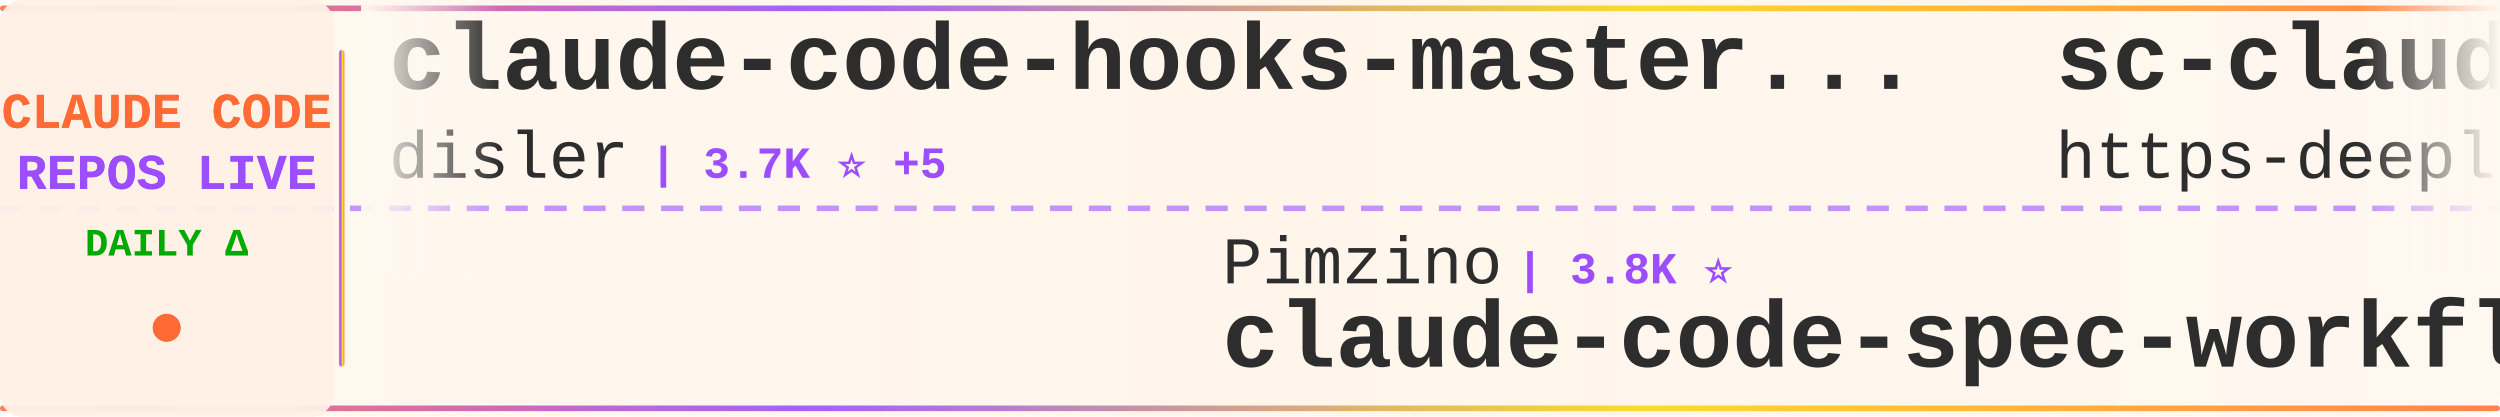
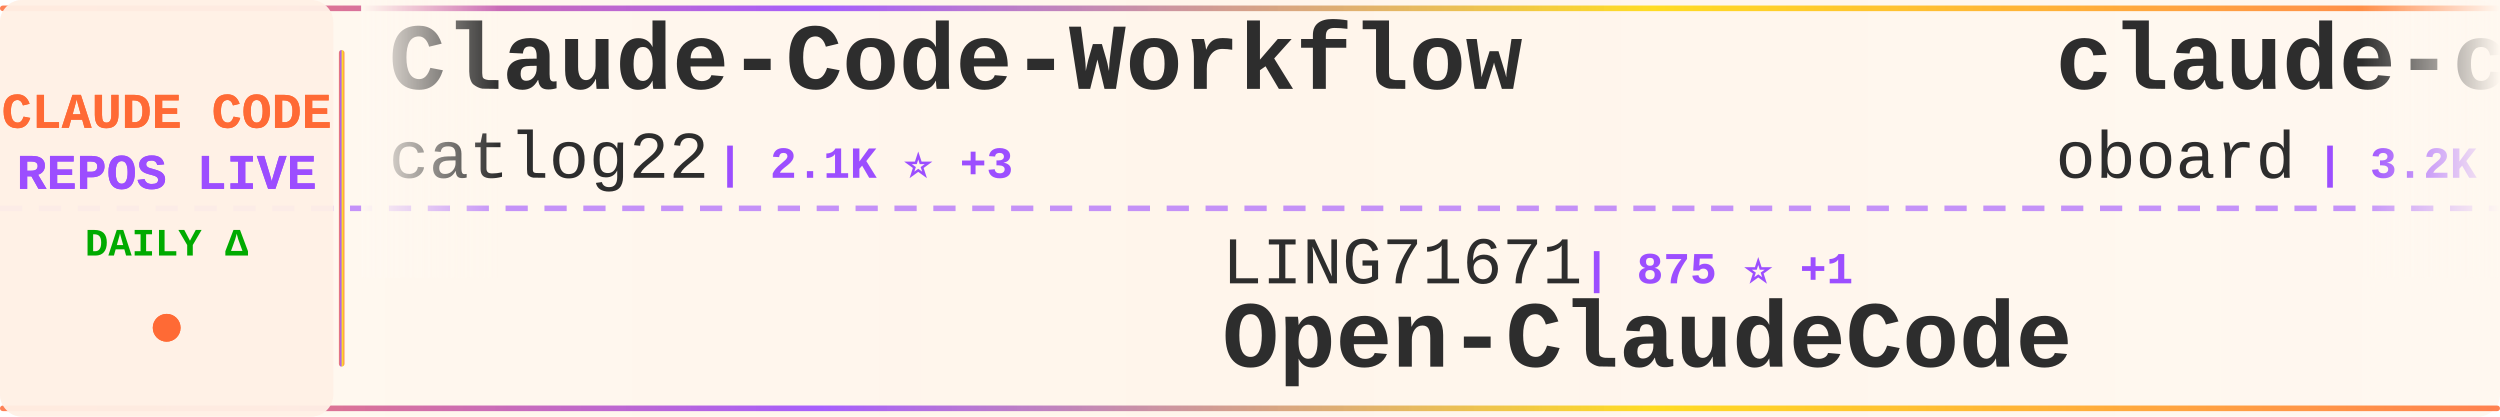
<svg xmlns="http://www.w3.org/2000/svg" width="900" height="150">
  <defs>
    <linearGradient id="tickerBg" x1="0%" y1="0%" x2="100%" y2="0%">
      <stop offset="0%" style="stop-color:#fff8f0;stop-opacity:0.98" />
      <stop offset="50%" style="stop-color:#fff5eb;stop-opacity:1" />
      <stop offset="100%" style="stop-color:#fff8f0;stop-opacity:0.98" />
    </linearGradient>
    <linearGradient id="borderGrad" x1="0%" y1="0%" x2="100%" y2="0%">
      <stop offset="0%" style="stop-color:#FF6B35;stop-opacity:0.85">
        <animate attributeName="stop-opacity" values="0.85;1;0.85" dur="2s" repeatCount="indefinite" />
      </stop>
      <stop offset="33%" style="stop-color:#9C4EFF;stop-opacity:0.9">
        <animate attributeName="stop-opacity" values="0.9;1;0.9" dur="2.2s" repeatCount="indefinite" />
      </stop>
      <stop offset="66%" style="stop-color:#FFD700;stop-opacity:0.85">
        <animate attributeName="stop-opacity" values="0.85;1;0.85" dur="1.8s" repeatCount="indefinite" />
      </stop>
      <stop offset="100%" style="stop-color:#FF6B35;stop-opacity:0.85">
        <animate attributeName="stop-opacity" values="0.85;1;0.85" dur="2s" repeatCount="indefinite" />
      </stop>
    </linearGradient>
    <filter id="textGlow">
      <feGaussianBlur stdDeviation="0.15" result="coloredBlur" />
      <feMerge>
        <feMergeNode in="coloredBlur" />
        <feMergeNode in="SourceGraphic" />
      </feMerge>
    </filter>
    <filter id="metricGlow">
      <feGaussianBlur stdDeviation="0.2" result="coloredBlur" />
      <feMerge>
        <feMergeNode in="coloredBlur" />
        <feMergeNode in="SourceGraphic" />
      </feMerge>
    </filter>
    <linearGradient id="leftFade" x1="0%" y1="0%" x2="100%" y2="0%">
      <stop offset="0%" style="stop-color:#fff8f0;stop-opacity:1" />
      <stop offset="100%" style="stop-color:#fff8f0;stop-opacity:0" />
    </linearGradient>
    <linearGradient id="rightFade" x1="0%" y1="0%" x2="100%" y2="0%">
      <stop offset="0%" style="stop-color:#fff8f0;stop-opacity:0" />
      <stop offset="100%" style="stop-color:#fff8f0;stop-opacity:1" />
    </linearGradient>
  </defs>
  <rect width="900" height="150" fill="url(#tickerBg)" rx="8" />
  <rect x="0" y="2" width="900" height="2" fill="url(#borderGrad)" rx="1" />
  <rect x="0" y="146" width="900" height="2" fill="url(#borderGrad)" rx="1" />
  <line x1="0" y1="75" x2="900" y2="75" stroke="#9C4EFF" stroke-width="2" stroke-dasharray="8 6" opacity="0.6" />
  <rect x="0" y="0" width="120" height="150" fill="#fff0e6" opacity="0.95" rx="8" />
  <text x="60" y="46" font-family="'Courier New', monospace" font-size="18" font-weight="bold" fill="#FF6B35" text-anchor="middle" filter="url(#textGlow)">
    CLAUDE CODE
  </text>
  <text x="60" y="68" font-family="'Courier New', monospace" font-size="18" font-weight="bold" fill="#9C4EFF" text-anchor="middle" filter="url(#textGlow)">
    REPOS LIVE
  </text>
  <text x="60" y="92" font-family="'Courier New', monospace" font-size="14" font-weight="bold" fill="#00aa00" text-anchor="middle">
    DAILY Δ
  </text>
  <circle cx="60" cy="118" r="5" fill="#FF6B35" filter="url(#metricGlow)">
    <animate attributeName="r" values="4;6;4" dur="1.5s" repeatCount="indefinite" />
    <animate attributeName="opacity" values="0.6;1;0.6" dur="1.5s" repeatCount="indefinite" />
  </circle>
  <rect x="122" y="18" width="2" height="114" fill="url(#borderGrad)" rx="1" />
  <clipPath id="tickerClip">
    <rect x="130" y="0" width="770" height="150" />
  </clipPath>
  <g clip-path="url(#tickerClip)">
    <g id="tickerItems">
      <animateTransform attributeName="transform" attributeType="XML" type="translate" from="0 0" to="-3000 0" dur="54s" repeatCount="indefinite" />
      <g transform="translate(0, 0)">
-         <text x="140" y="32" font-family="'Courier New', monospace" font-size="34" font-weight="bold" fill="#2d2d2d">claude-code-hooks-master...</text>
-         <text x="140" y="64" font-family="'Courier New', monospace" font-size="24" font-weight="normal" fill="#2d2d2d" opacity="1.0">disler</text>
-         <text x="234" y="64" font-family="'Courier New', monospace" font-size="16" font-weight="bold" fill="#9C4EFF"> | 3.7K ⭐ +5</text>
+         <text x="140" y="32" font-family="'Courier New', monospace" font-size="34" font-weight="bold" fill="#2d2d2d">Claude-Code-Workflow</text>
+         <text x="140" y="64" font-family="'Courier New', monospace" font-size="24" font-weight="normal" fill="#2d2d2d" opacity="1.0">catlog22</text>
+         <text x="258" y="64" font-family="'Courier New', monospace" font-size="16" font-weight="bold" fill="#9C4EFF"> | 2.1K ⭐ +3</text>
      </g>
      <g transform="translate(300, 0)">
-         <text x="140" y="102" font-family="'Courier New', monospace" font-size="24" font-weight="normal" fill="#2d2d2d" opacity="1.0">Pimzino</text>
-         <text x="246" y="102" font-family="'Courier New', monospace" font-size="16" font-weight="bold" fill="#9C4EFF"> | 3.8K ⭐</text>
-         <text x="140" y="132" font-family="'Courier New', monospace" font-size="34" font-weight="bold" fill="#2d2d2d">claude-code-spec-workflo...</text>
+         <text x="140" y="102" font-family="'Courier New', monospace" font-size="24" font-weight="normal" fill="#2d2d2d" opacity="1.0">LING71671</text>
+         <text x="270" y="102" font-family="'Courier New', monospace" font-size="16" font-weight="bold" fill="#9C4EFF"> | 875 ⭐ +1</text>
+         <text x="140" y="132" font-family="'Courier New', monospace" font-size="34" font-weight="bold" fill="#2d2d2d">Open-ClaudeCode</text>
      </g>
      <g transform="translate(600, 0)">
-         <text x="140" y="32" font-family="'Courier New', monospace" font-size="34" font-weight="bold" fill="#2d2d2d">sc-claude-code-files</text>
-         <text x="140" y="64" font-family="'Courier New', monospace" font-size="24" font-weight="normal" fill="#2d2d2d" opacity="1.0">https-deeplearning-ai</text>
-         <text x="414" y="64" font-family="'Courier New', monospace" font-size="16" font-weight="bold" fill="#9C4EFF"> | 522 ⭐</text>
+         <text x="140" y="32" font-family="'Courier New', monospace" font-size="34" font-weight="bold" fill="#2d2d2d">claude-code-rev</text>
+         <text x="140" y="64" font-family="'Courier New', monospace" font-size="24" font-weight="normal" fill="#2d2d2d" opacity="1.0">oboard</text>
+         <text x="234" y="64" font-family="'Courier New', monospace" font-size="16" font-weight="bold" fill="#9C4EFF"> | 3.2K ⭐ +3</text>
      </g>
      <g transform="translate(900, 0)">
-         <text x="140" y="102" font-family="'Courier New', monospace" font-size="24" font-weight="normal" fill="#2d2d2d" opacity="1.0">jqueryscript</text>
-         <text x="306" y="102" font-family="'Courier New', monospace" font-size="16" font-weight="bold" fill="#9C4EFF"> | 410 ⭐ +2</text>
-         <text x="140" y="132" font-family="'Courier New', monospace" font-size="34" font-weight="bold" fill="#2d2d2d">awesome-claude-code</text>
+         <text x="140" y="102" font-family="'Courier New', monospace" font-size="24" font-weight="normal" fill="#2d2d2d" opacity="1.0">Alishahryar1</text>
+         <text x="306" y="102" font-family="'Courier New', monospace" font-size="16" font-weight="bold" fill="#9C4EFF"> | 32.9K ⭐ +206</text>
+         <text x="140" y="132" font-family="'Courier New', monospace" font-size="34" font-weight="bold" fill="#2d2d2d">free-claude-code</text>
      </g>
      <g transform="translate(1200, 0)">
-         <text x="140" y="32" font-family="'Courier New', monospace" font-size="34" font-weight="bold" fill="#2d2d2d">claude-code-reverse</text>
-         <text x="140" y="64" font-family="'Courier New', monospace" font-size="24" font-weight="normal" fill="#2d2d2d" opacity="1.0">Yuyz0112</text>
-         <text x="258" y="64" font-family="'Courier New', monospace" font-size="16" font-weight="bold" fill="#9C4EFF"> | 2.4K ⭐</text>
+         <text x="140" y="32" font-family="'Courier New', monospace" font-size="34" font-weight="bold" fill="#2d2d2d">claude-code-source</text>
+         <text x="140" y="64" font-family="'Courier New', monospace" font-size="24" font-weight="normal" fill="#2d2d2d" opacity="1.0">JrCx7scC</text>
+         <text x="258" y="64" font-family="'Courier New', monospace" font-size="16" font-weight="bold" fill="#9C4EFF"> | 370 ⭐</text>
      </g>
      <g transform="translate(1500, 0)">
-         <text x="140" y="102" font-family="'Courier New', monospace" font-size="24" font-weight="normal" fill="#2d2d2d" opacity="1.0">andrew-kramer-inno</text>
-         <text x="378" y="102" font-family="'Courier New', monospace" font-size="16" font-weight="bold" fill="#9C4EFF"> | 592 ⭐</text>
-         <text x="140" y="132" font-family="'Courier New', monospace" font-size="34" font-weight="bold" fill="#2d2d2d">claude-code-source-build</text>
+         <text x="140" y="102" font-family="'Courier New', monospace" font-size="24" font-weight="normal" fill="#2d2d2d" opacity="1.0">shanraisshan</text>
+         <text x="306" y="102" font-family="'Courier New', monospace" font-size="16" font-weight="bold" fill="#9C4EFF"> | 56.8K ⭐ +145</text>
+         <text x="140" y="132" font-family="'Courier New', monospace" font-size="34" font-weight="bold" fill="#2d2d2d">claude-code-best-practic...</text>
      </g>
      <g transform="translate(1800, 0)">
-         <text x="140" y="32" font-family="'Courier New', monospace" font-size="34" font-weight="bold" fill="#2d2d2d">claude-code-analysis</text>
-         <text x="140" y="64" font-family="'Courier New', monospace" font-size="24" font-weight="normal" fill="#2d2d2d" opacity="1.0">liuup</text>
-         <text x="222" y="64" font-family="'Courier New', monospace" font-size="16" font-weight="bold" fill="#9C4EFF"> | 3.0K ⭐ +15</text>
+         <text x="140" y="32" font-family="'Courier New', monospace" font-size="34" font-weight="bold" fill="#2d2d2d">claude-code-telegram</text>
+         <text x="140" y="64" font-family="'Courier New', monospace" font-size="24" font-weight="normal" fill="#2d2d2d" opacity="1.0">RichardAtCT</text>
+         <text x="294" y="64" font-family="'Courier New', monospace" font-size="16" font-weight="bold" fill="#9C4EFF"> | 2.7K ⭐ +4</text>
      </g>
      <g transform="translate(2100, 0)">
-         <text x="140" y="102" font-family="'Courier New', monospace" font-size="24" font-weight="normal" fill="#2d2d2d" opacity="1.0">repowise-dev</text>
-         <text x="306" y="102" font-family="'Courier New', monospace" font-size="16" font-weight="bold" fill="#9C4EFF"> | 1.1K ⭐ +1</text>
-         <text x="140" y="132" font-family="'Courier New', monospace" font-size="34" font-weight="bold" fill="#2d2d2d">claude-code-prompts</text>
+         <text x="140" y="102" font-family="'Courier New', monospace" font-size="24" font-weight="normal" fill="#2d2d2d" opacity="1.0">musistudio</text>
+         <text x="282" y="102" font-family="'Courier New', monospace" font-size="16" font-weight="bold" fill="#9C4EFF"> | 34.8K ⭐ +21</text>
+         <text x="140" y="132" font-family="'Courier New', monospace" font-size="34" font-weight="bold" fill="#2d2d2d">claude-code-router</text>
      </g>
      <g transform="translate(2400, 0)">
-         <text x="140" y="32" font-family="'Courier New', monospace" font-size="34" font-weight="bold" fill="#2d2d2d">claude-plugins-official</text>
-         <text x="140" y="64" font-family="'Courier New', monospace" font-size="24" font-weight="normal" fill="#2d2d2d" opacity="1.0">anthropics</text>
-         <text x="282" y="64" font-family="'Courier New', monospace" font-size="16" font-weight="bold" fill="#9C4EFF"> | 29.5K ⭐ +76</text>
+         <text x="140" y="32" font-family="'Courier New', monospace" font-size="34" font-weight="bold" fill="#2d2d2d">oh-my-claudecode</text>
+         <text x="140" y="64" font-family="'Courier New', monospace" font-size="24" font-weight="normal" fill="#2d2d2d" opacity="1.0">Yeachan-Heo</text>
+         <text x="294" y="64" font-family="'Courier New', monospace" font-size="16" font-weight="bold" fill="#9C4EFF"> | 35.9K ⭐ +62</text>
      </g>
      <g transform="translate(2700, 0)">
-         <text x="140" y="102" font-family="'Courier New', monospace" font-size="24" font-weight="normal" fill="#2d2d2d" opacity="1.0">alirezarezvani</text>
-         <text x="330" y="102" font-family="'Courier New', monospace" font-size="16" font-weight="bold" fill="#9C4EFF"> | 17.4K ⭐ +87</text>
-         <text x="140" y="132" font-family="'Courier New', monospace" font-size="34" font-weight="bold" fill="#2d2d2d">claude-skills</text>
+         <text x="140" y="102" font-family="'Courier New', monospace" font-size="24" font-weight="normal" fill="#2d2d2d" opacity="1.0">davila7</text>
+         <text x="246" y="102" font-family="'Courier New', monospace" font-size="16" font-weight="bold" fill="#9C4EFF"> | 27.8K ⭐ +17</text>
+         <text x="140" y="132" font-family="'Courier New', monospace" font-size="34" font-weight="bold" fill="#2d2d2d">claude-code-templates</text>
      </g>
      <g transform="translate(3000, 0)">
-         <text x="140" y="32" font-family="'Courier New', monospace" font-size="34" font-weight="bold" fill="#2d2d2d">claude-code-hooks-master...</text>
-         <text x="140" y="64" font-family="'Courier New', monospace" font-size="24" font-weight="normal" fill="#2d2d2d" opacity="1.0">disler</text>
-         <text x="234" y="64" font-family="'Courier New', monospace" font-size="16" font-weight="bold" fill="#9C4EFF"> | 3.7K ⭐ +5</text>
+         <text x="140" y="32" font-family="'Courier New', monospace" font-size="34" font-weight="bold" fill="#2d2d2d">Claude-Code-Workflow</text>
+         <text x="140" y="64" font-family="'Courier New', monospace" font-size="24" font-weight="normal" fill="#2d2d2d" opacity="1.0">catlog22</text>
+         <text x="258" y="64" font-family="'Courier New', monospace" font-size="16" font-weight="bold" fill="#9C4EFF"> | 2.1K ⭐ +3</text>
      </g>
      <g transform="translate(3300, 0)">
-         <text x="140" y="102" font-family="'Courier New', monospace" font-size="24" font-weight="normal" fill="#2d2d2d" opacity="1.0">Pimzino</text>
-         <text x="246" y="102" font-family="'Courier New', monospace" font-size="16" font-weight="bold" fill="#9C4EFF"> | 3.8K ⭐</text>
-         <text x="140" y="132" font-family="'Courier New', monospace" font-size="34" font-weight="bold" fill="#2d2d2d">claude-code-spec-workflo...</text>
+         <text x="140" y="102" font-family="'Courier New', monospace" font-size="24" font-weight="normal" fill="#2d2d2d" opacity="1.0">LING71671</text>
+         <text x="270" y="102" font-family="'Courier New', monospace" font-size="16" font-weight="bold" fill="#9C4EFF"> | 875 ⭐ +1</text>
+         <text x="140" y="132" font-family="'Courier New', monospace" font-size="34" font-weight="bold" fill="#2d2d2d">Open-ClaudeCode</text>
      </g>
      <g transform="translate(3600, 0)">
-         <text x="140" y="32" font-family="'Courier New', monospace" font-size="34" font-weight="bold" fill="#2d2d2d">sc-claude-code-files</text>
-         <text x="140" y="64" font-family="'Courier New', monospace" font-size="24" font-weight="normal" fill="#2d2d2d" opacity="1.0">https-deeplearning-ai</text>
-         <text x="414" y="64" font-family="'Courier New', monospace" font-size="16" font-weight="bold" fill="#9C4EFF"> | 522 ⭐</text>
+         <text x="140" y="32" font-family="'Courier New', monospace" font-size="34" font-weight="bold" fill="#2d2d2d">claude-code-rev</text>
+         <text x="140" y="64" font-family="'Courier New', monospace" font-size="24" font-weight="normal" fill="#2d2d2d" opacity="1.0">oboard</text>
+         <text x="234" y="64" font-family="'Courier New', monospace" font-size="16" font-weight="bold" fill="#9C4EFF"> | 3.2K ⭐ +3</text>
      </g>
      <g transform="translate(3900, 0)">
-         <text x="140" y="102" font-family="'Courier New', monospace" font-size="24" font-weight="normal" fill="#2d2d2d" opacity="1.0">jqueryscript</text>
-         <text x="306" y="102" font-family="'Courier New', monospace" font-size="16" font-weight="bold" fill="#9C4EFF"> | 410 ⭐ +2</text>
-         <text x="140" y="132" font-family="'Courier New', monospace" font-size="34" font-weight="bold" fill="#2d2d2d">awesome-claude-code</text>
+         <text x="140" y="102" font-family="'Courier New', monospace" font-size="24" font-weight="normal" fill="#2d2d2d" opacity="1.0">Alishahryar1</text>
+         <text x="306" y="102" font-family="'Courier New', monospace" font-size="16" font-weight="bold" fill="#9C4EFF"> | 32.9K ⭐ +206</text>
+         <text x="140" y="132" font-family="'Courier New', monospace" font-size="34" font-weight="bold" fill="#2d2d2d">free-claude-code</text>
      </g>
    </g>
  </g>
  <rect x="130" y="0" width="50" height="100" fill="url(#leftFade)" />
  <rect x="850" y="0" width="50" height="100" fill="url(#rightFade)" />
</svg>
